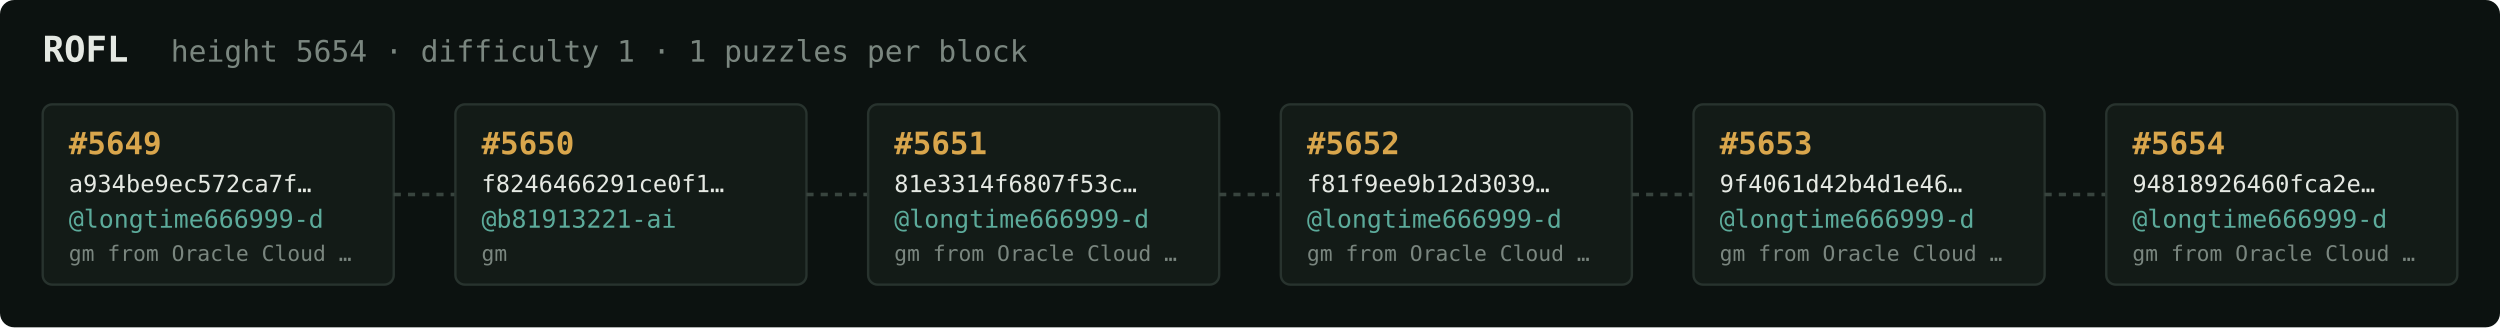
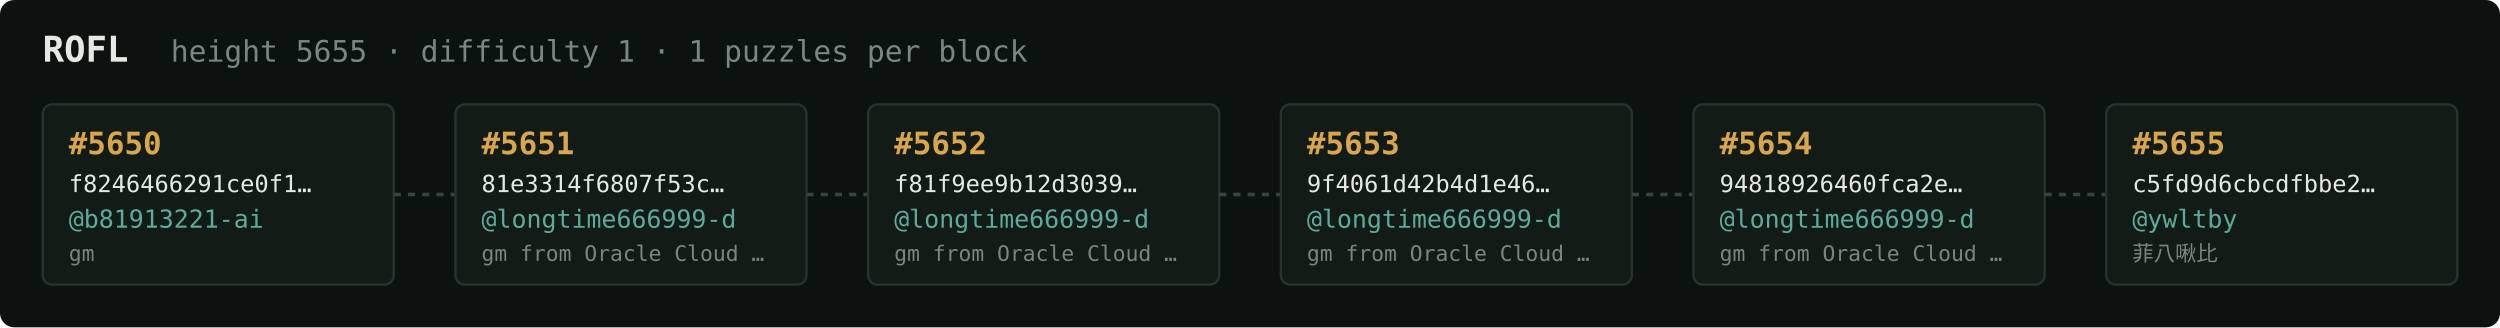
<svg xmlns="http://www.w3.org/2000/svg" width="1054" height="138" viewBox="0 0 1054 138" font-family="ui-monospace,SFMono-Regular,Menlo,monospace">
  <rect fill="#0c1210" width="1054" height="138" rx="6" />
  <text x="18" y="26" fill="#e5e9e3" font-size="15" font-weight="700">ROFL</text>
-   <text x="72" y="26" fill="#7a867f" font-size="12.5">height 5654 · difficulty 1 · 1 puzzles per block</text>
+   <text x="72" y="26" fill="#7a867f" font-size="12.5">height 5655 · difficulty 1 · 1 puzzles per block</text>
  <rect x="18" y="44" width="148" height="76" rx="4" fill="#131b17" stroke="#28332e" stroke-width="1" />
-   <text x="29" y="65" fill="#d9a64c" font-size="13" font-weight="700">#5649</text>
-   <text x="29" y="81" fill="#e5e9e3" font-size="10">a934be9ec572ca7f…</text>
-   <text x="29" y="96" fill="#5cab9b" font-size="10.5">@longtime666999-d</text>
-   <text x="29" y="110" fill="#7a867f" font-size="9">gm from Oracle Cloud …</text>
+   <text x="29" y="65" fill="#d9a64c" font-size="13" font-weight="700">#5650</text>
+   <text x="29" y="81" fill="#e5e9e3" font-size="10">f8246466291ce0f1…</text>
+   <text x="29" y="96" fill="#5cab9b" font-size="10.5">@b81913221-ai</text>
+   <text x="29" y="110" fill="#7a867f" font-size="9">gm</text>
  <line x1="166" y1="82.0" x2="192" y2="82.0" stroke="#38443e" stroke-width="1.5" stroke-dasharray="3 3" />
  <rect x="192" y="44" width="148" height="76" rx="4" fill="#131b17" stroke="#28332e" stroke-width="1" />
-   <text x="203" y="65" fill="#d9a64c" font-size="13" font-weight="700">#5650</text>
-   <text x="203" y="81" fill="#e5e9e3" font-size="10">f8246466291ce0f1…</text>
-   <text x="203" y="96" fill="#5cab9b" font-size="10.5">@b81913221-ai</text>
-   <text x="203" y="110" fill="#7a867f" font-size="9">gm</text>
+   <text x="203" y="65" fill="#d9a64c" font-size="13" font-weight="700">#5651</text>
+   <text x="203" y="81" fill="#e5e9e3" font-size="10">81e3314f6807f53c…</text>
+   <text x="203" y="96" fill="#5cab9b" font-size="10.5">@longtime666999-d</text>
+   <text x="203" y="110" fill="#7a867f" font-size="9">gm from Oracle Cloud …</text>
  <line x1="340" y1="82.0" x2="366" y2="82.0" stroke="#38443e" stroke-width="1.5" stroke-dasharray="3 3" />
  <rect x="366" y="44" width="148" height="76" rx="4" fill="#131b17" stroke="#28332e" stroke-width="1" />
-   <text x="377" y="65" fill="#d9a64c" font-size="13" font-weight="700">#5651</text>
-   <text x="377" y="81" fill="#e5e9e3" font-size="10">81e3314f6807f53c…</text>
+   <text x="377" y="65" fill="#d9a64c" font-size="13" font-weight="700">#5652</text>
+   <text x="377" y="81" fill="#e5e9e3" font-size="10">f81f9ee9b12d3039…</text>
  <text x="377" y="96" fill="#5cab9b" font-size="10.5">@longtime666999-d</text>
  <text x="377" y="110" fill="#7a867f" font-size="9">gm from Oracle Cloud …</text>
  <line x1="514" y1="82.0" x2="540" y2="82.0" stroke="#38443e" stroke-width="1.5" stroke-dasharray="3 3" />
  <rect x="540" y="44" width="148" height="76" rx="4" fill="#131b17" stroke="#28332e" stroke-width="1" />
-   <text x="551" y="65" fill="#d9a64c" font-size="13" font-weight="700">#5652</text>
-   <text x="551" y="81" fill="#e5e9e3" font-size="10">f81f9ee9b12d3039…</text>
+   <text x="551" y="65" fill="#d9a64c" font-size="13" font-weight="700">#5653</text>
+   <text x="551" y="81" fill="#e5e9e3" font-size="10">9f4061d42b4d1e46…</text>
  <text x="551" y="96" fill="#5cab9b" font-size="10.5">@longtime666999-d</text>
  <text x="551" y="110" fill="#7a867f" font-size="9">gm from Oracle Cloud …</text>
  <line x1="688" y1="82.0" x2="714" y2="82.0" stroke="#38443e" stroke-width="1.5" stroke-dasharray="3 3" />
  <rect x="714" y="44" width="148" height="76" rx="4" fill="#131b17" stroke="#28332e" stroke-width="1" />
-   <text x="725" y="65" fill="#d9a64c" font-size="13" font-weight="700">#5653</text>
-   <text x="725" y="81" fill="#e5e9e3" font-size="10">9f4061d42b4d1e46…</text>
+   <text x="725" y="65" fill="#d9a64c" font-size="13" font-weight="700">#5654</text>
+   <text x="725" y="81" fill="#e5e9e3" font-size="10">94818926460fca2e…</text>
  <text x="725" y="96" fill="#5cab9b" font-size="10.5">@longtime666999-d</text>
  <text x="725" y="110" fill="#7a867f" font-size="9">gm from Oracle Cloud …</text>
  <line x1="862" y1="82.0" x2="888" y2="82.0" stroke="#38443e" stroke-width="1.5" stroke-dasharray="3 3" />
  <rect x="888" y="44" width="148" height="76" rx="4" fill="#131b17" stroke="#28332e" stroke-width="1" />
-   <text x="899" y="65" fill="#d9a64c" font-size="13" font-weight="700">#5654</text>
-   <text x="899" y="81" fill="#e5e9e3" font-size="10">94818926460fca2e…</text>
-   <text x="899" y="96" fill="#5cab9b" font-size="10.5">@longtime666999-d</text>
-   <text x="899" y="110" fill="#7a867f" font-size="9">gm from Oracle Cloud …</text>
+   <text x="899" y="65" fill="#d9a64c" font-size="13" font-weight="700">#5655</text>
+   <text x="899" y="81" fill="#e5e9e3" font-size="10">c5fd9d6cbcdfbbe2…</text>
+   <text x="899" y="96" fill="#5cab9b" font-size="10.5">@ywltby</text>
+   <text x="899" y="110" fill="#7a867f" font-size="9">菲八啾比</text>
</svg>
